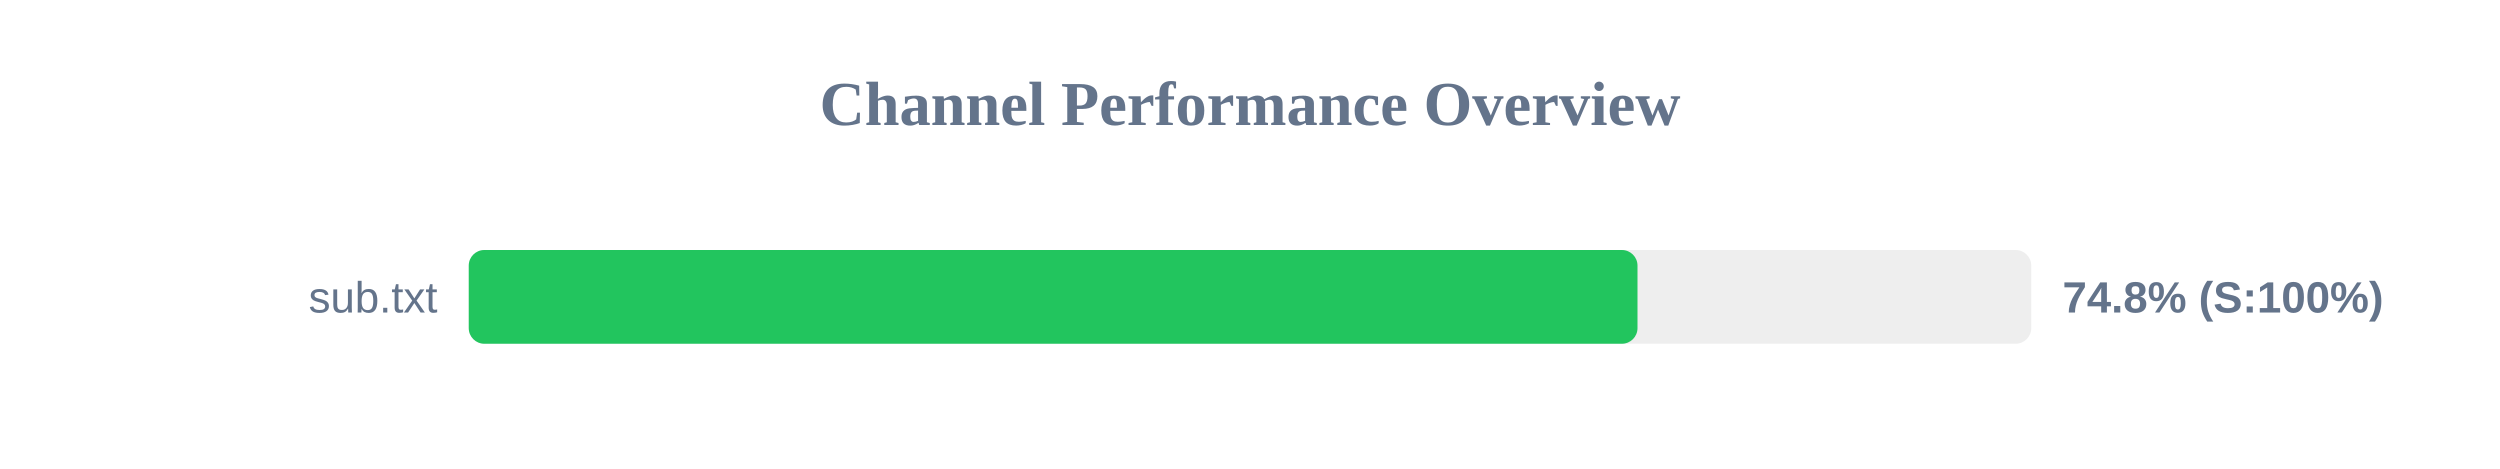
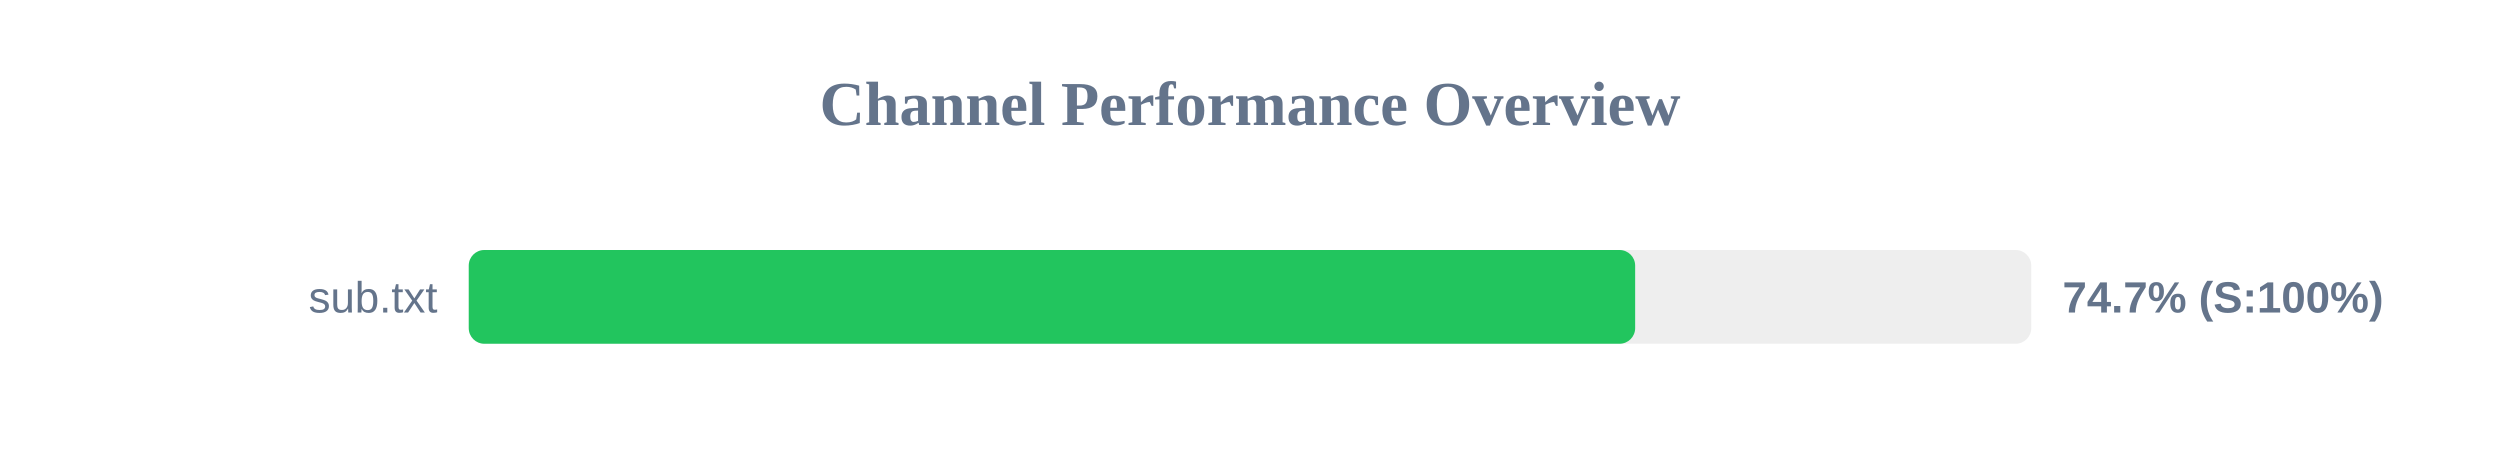
<svg xmlns="http://www.w3.org/2000/svg" width="800" height="150" version="1.1">
  <style>
        .row { font: 14px Arial; fill: #64748b; }
        .score { font: bold 14px Arial; fill: #64748b; }
    </style>
  <text x="400" y="40" text-anchor="middle" font-size="20px" font-weight="bold" fill="#64748b">Channel Performance Overview</text>
  <rect x="150" y="80" width="500" height="30" fill="#eee" rx="5" />
-   <rect x="150" y="80" width="374.0" height="30" fill="#22c55e" rx="5" />
+   <rect x="150" y="80" width="373.25" height="30" fill="#22c55e" rx="5" />
  <text x="140" y="100" text-anchor="end" class="row">sub.txt</text>
-   <text x="660" y="100" text-anchor="start" class="score">74.8% (S:100%)</text>
+   <text x="660" y="100" text-anchor="start" class="score">74.7% (S:100%)</text>
</svg>
